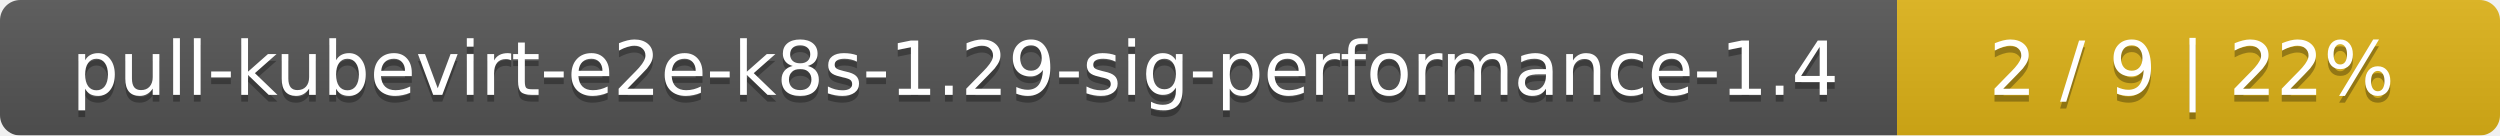
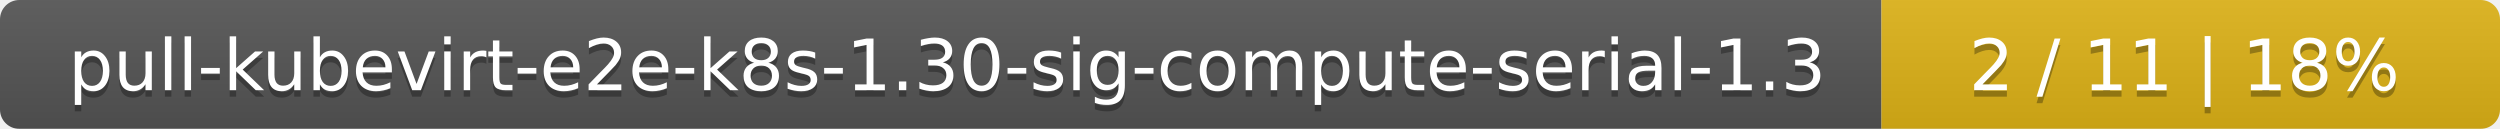
- <svg xmlns="http://www.w3.org/2000/svg" width="369" height="20">
+ <svg xmlns="http://www.w3.org/2000/svg" width="388" height="20">
  <linearGradient id="smooth" x2="0" y2="100%">
    <stop offset="0" stop-color="#bbb" stop-opacity=".1" />
    <stop offset="1" stop-opacity=".1" />
  </linearGradient>
  <mask id="round">
-     <rect width="369" height="20" rx="3" fill="#fff" />
+     <rect width="388" height="20" rx="3" fill="#fff" />
  </mask>
  <g mask="url(#round)">
-     <rect width="280" height="20" fill="#555" />
-     <rect x="280" width="89" height="20" fill="#dfb317" />
-     <rect width="369" height="20" fill="url(#smooth)" />
+     <rect width="292" height="20" fill="#555" />
+     <rect x="292" width="96" height="20" fill="#dfb317" />
+     <rect width="388" height="20" fill="url(#smooth)" />
  </g>
  <g fill="#fff" text-anchor="middle" font-family="DejaVu Sans,Verdana,Geneva,sans-serif" font-size="11">
-     <text x="141" y="15" fill="#010101" fill-opacity=".3">pull-kubevirt-e2e-k8s-1.29-sig-performance-1.4</text>
-     <text x="141" y="14">pull-kubevirt-e2e-k8s-1.29-sig-performance-1.4</text>
-     <text x="323.5" y="15" fill="#010101" fill-opacity=".3">2 / 9    |    22%</text>
-     <text x="323.5" y="14">2 / 9    |    22%</text>
+     <text x="147" y="15" fill="#010101" fill-opacity=".3">pull-kubevirt-e2e-k8s-1.30-sig-compute-serial-1.3</text>
+     <text x="147" y="14">pull-kubevirt-e2e-k8s-1.30-sig-compute-serial-1.3</text>
+     <text x="339" y="15" fill="#010101" fill-opacity=".3">2 / 11    |    18%</text>
+     <text x="339" y="14">2 / 11    |    18%</text>
  </g>
</svg>
